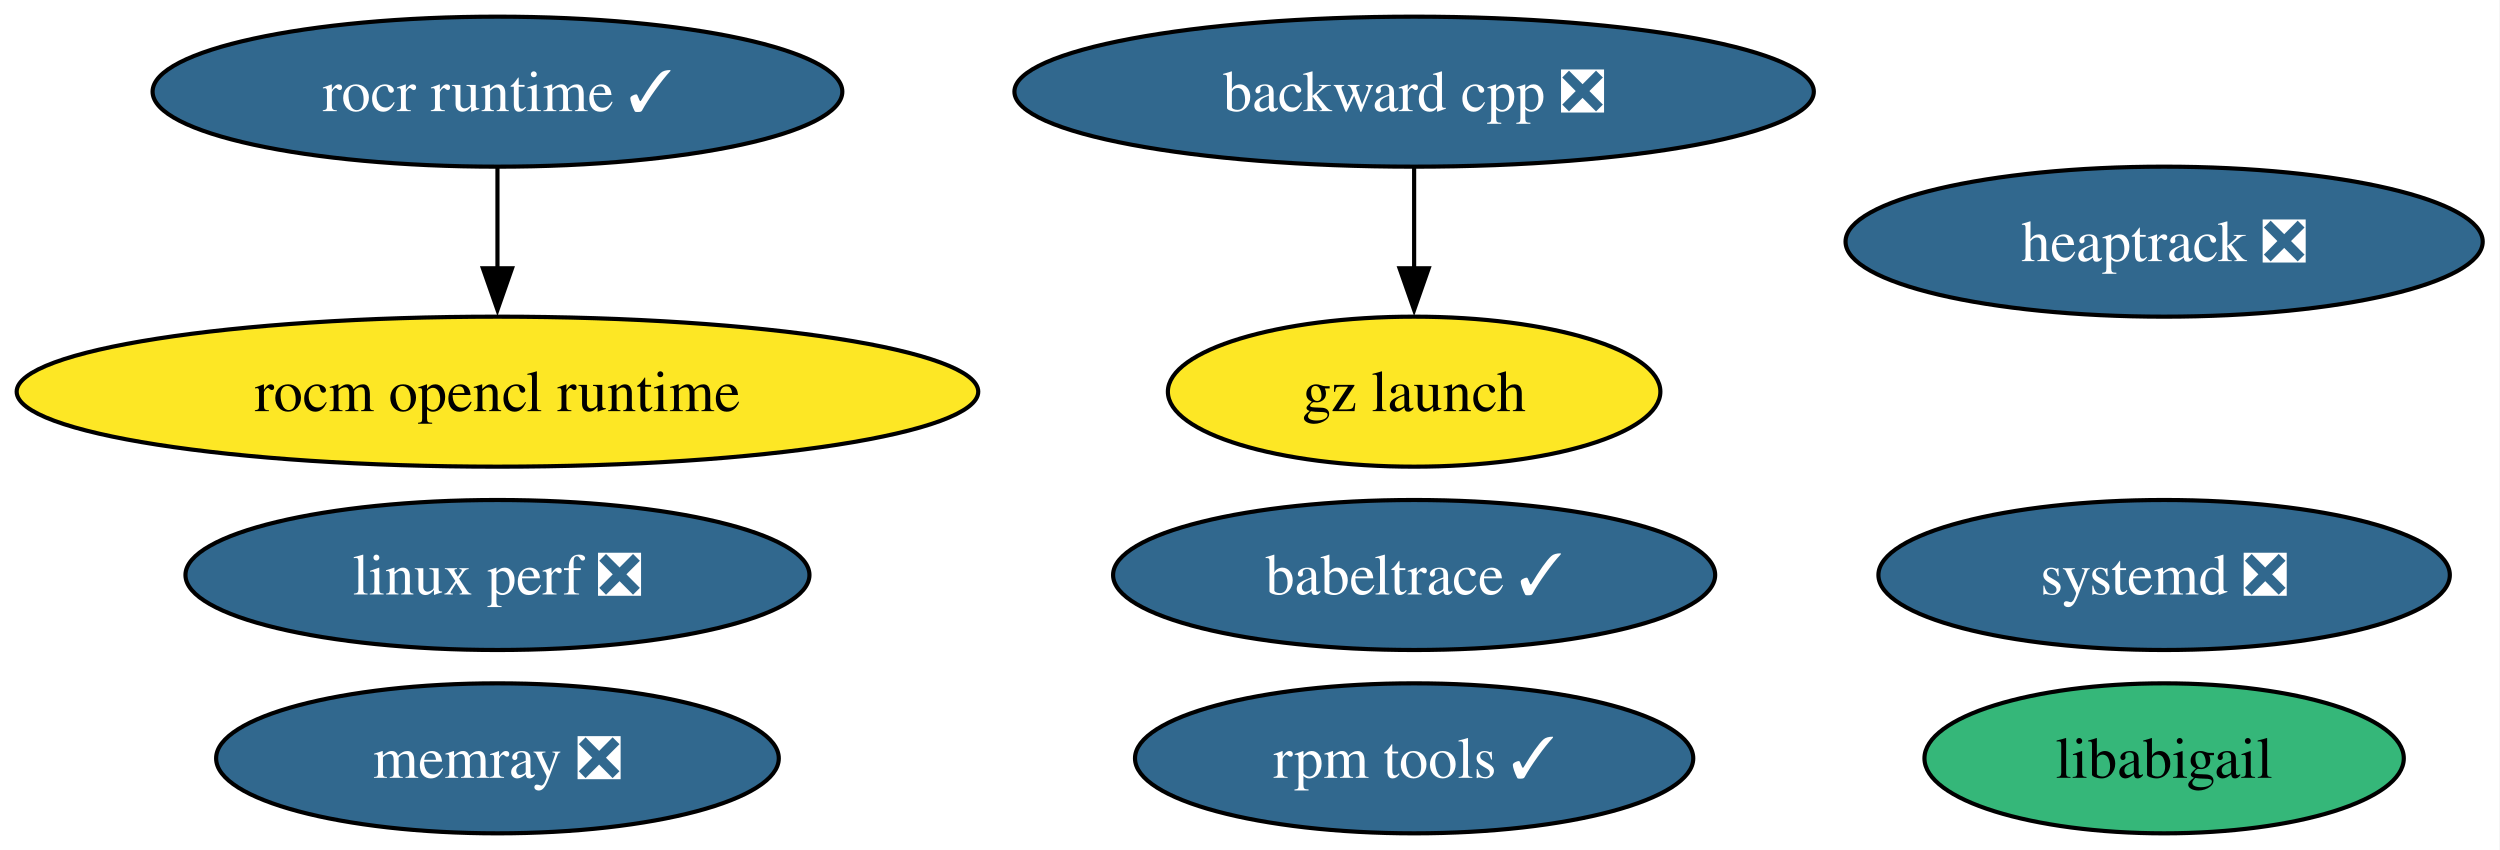
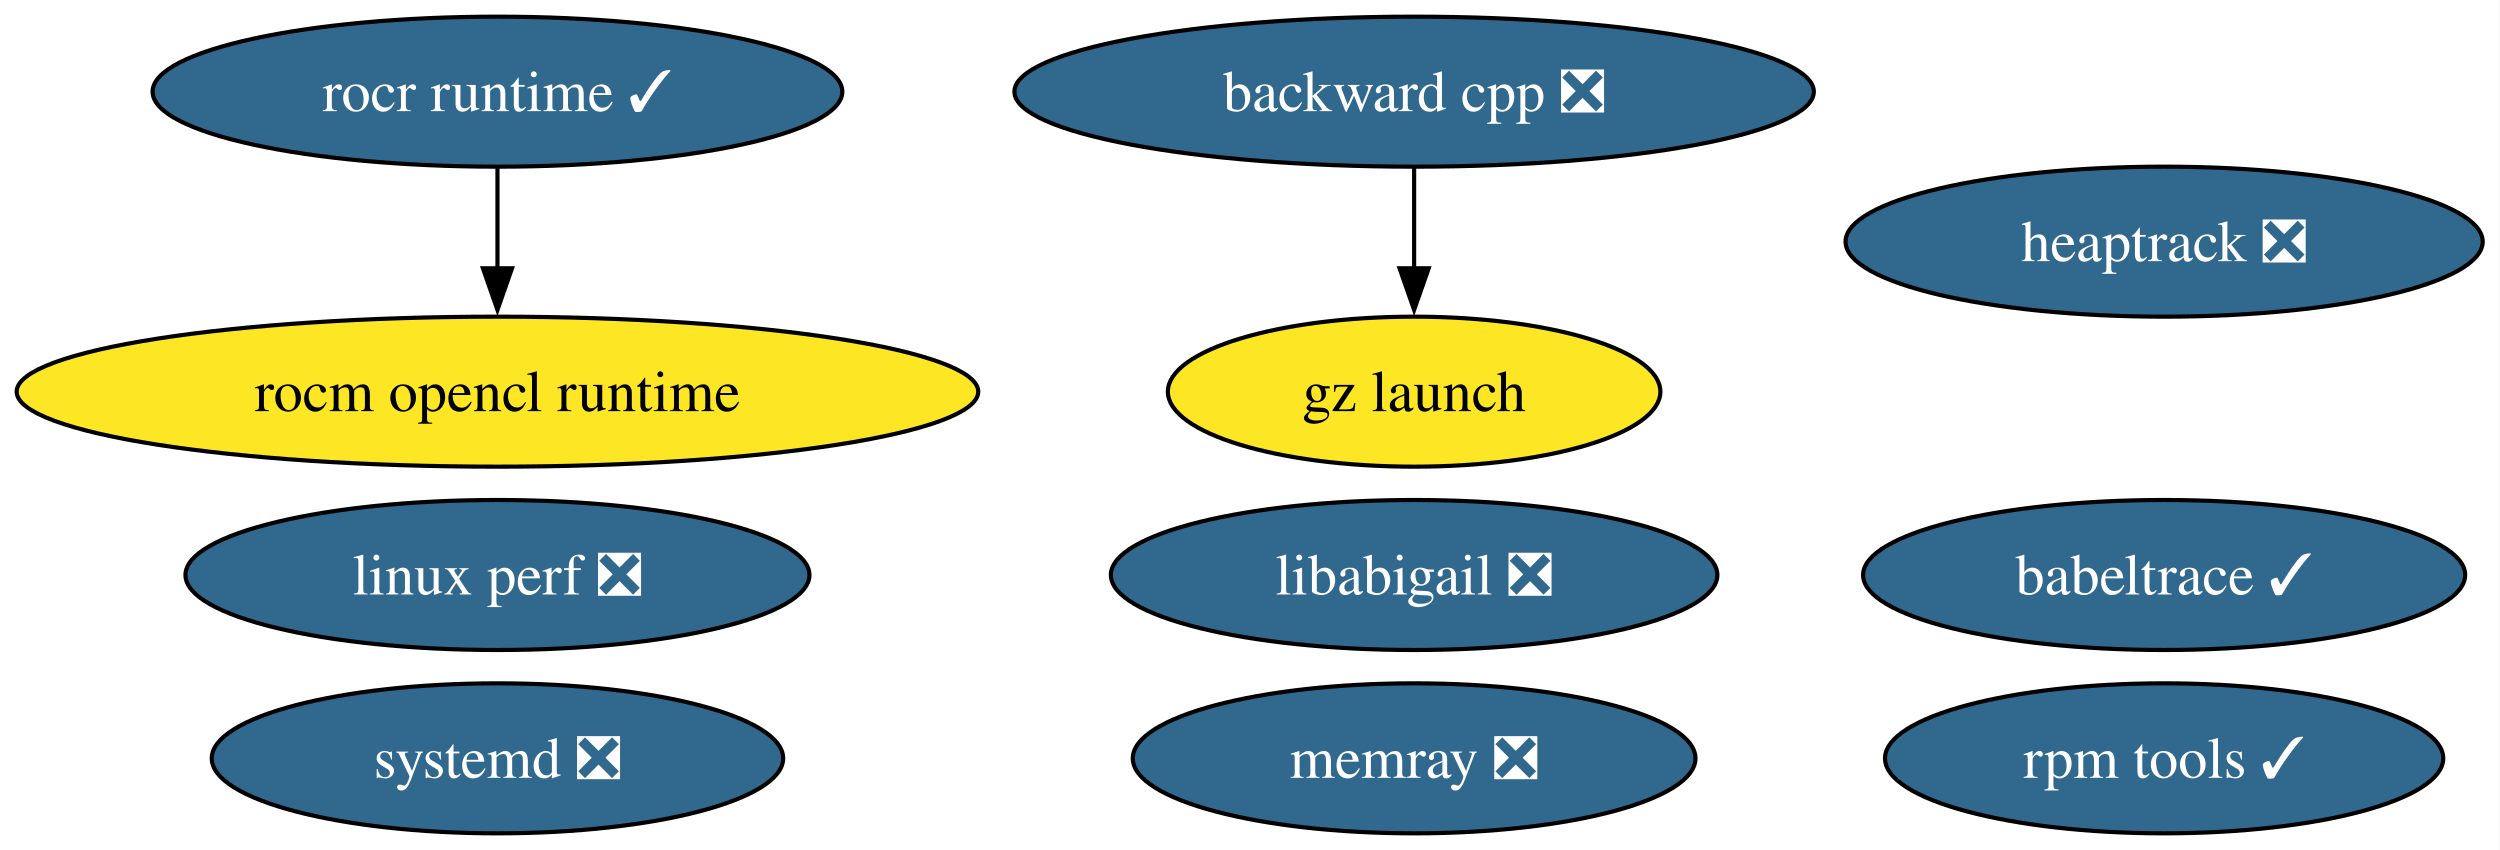
<svg xmlns="http://www.w3.org/2000/svg" xmlns:xlink="http://www.w3.org/1999/xlink" width="600pt" height="204pt" viewBox="0.00 0.00 600.00 204.00">
  <g id="graph0" class="graph" transform="scale(1 1) rotate(0) translate(4 200)">
    <polygon fill="white" stroke="none" points="-4,4 -4,-200 595.85,-200 595.85,4 -4,4" />
    <g id="node1" class="node">
      <g id="a_node1">
        <a xlink:href="https://github.com/conda-forge/backward-cpp-feedstock/pull/24" xlink:title="backward cpp ❎">
          <ellipse fill="#31688e" stroke="black" cx="335.39" cy="-178" rx="95.93" ry="18" />
          <text xml:space="preserve" text-anchor="middle" x="335.39" y="-173.32" font-family="Times,serif" font-size="14.00" fill="white">backward cpp ❎</text>
        </a>
      </g>
    </g>
    <g id="node9" class="node">
      <g id="a_node9">
        <a xlink:href="https://github.com/conda-forge/gz-launch-feedstock" xlink:title="gz launch">
          <ellipse fill="#fde725" stroke="black" cx="335.39" cy="-106" rx="59.1" ry="18" />
          <text xml:space="preserve" text-anchor="middle" x="335.39" y="-101.33" font-family="Times,serif" font-size="14.00">gz launch</text>
        </a>
      </g>
    </g>
    <g id="edge1" class="edge">
      <path fill="none" stroke="black" d="M335.39,-159.7C335.39,-152.41 335.39,-143.73 335.39,-135.54" />
      <polygon fill="black" stroke="black" points="338.89,-135.62 335.39,-125.62 331.89,-135.62 338.89,-135.62" />
    </g>
    <g id="node2" class="node">
      <g id="a_node2">
        <a xlink:href="https://github.com/conda-forge/rocm-opencl-runtime-feedstock" xlink:title="rocm opencl runtime">
          <ellipse fill="#fde725" stroke="black" cx="115.39" cy="-106" rx="115.39" ry="18" />
          <text xml:space="preserve" text-anchor="middle" x="115.39" y="-101.33" font-family="Times,serif" font-size="14.00">rocm opencl runtime</text>
        </a>
      </g>
    </g>
    <g id="node3" class="node">
      <g id="a_node3">
        <a xlink:href="https://github.com/conda-forge/rocr-runtime-feedstock/pull/20" xlink:title="rocr runtime ✓">
          <ellipse fill="#31688e" stroke="black" cx="115.39" cy="-178" rx="82.77" ry="18" />
          <text xml:space="preserve" text-anchor="middle" x="115.39" y="-173.32" font-family="Times,serif" font-size="14.00" fill="white">rocr runtime ✓</text>
        </a>
      </g>
    </g>
    <g id="edge2" class="edge">
      <path fill="none" stroke="black" d="M115.39,-159.7C115.39,-152.41 115.39,-143.73 115.39,-135.54" />
      <polygon fill="black" stroke="black" points="118.89,-135.62 115.39,-125.62 111.89,-135.62 118.89,-135.62" />
    </g>
    <g id="node4" class="node">
      <g id="a_node4">
        <a xlink:href="https://github.com/conda-forge/rpm-tools-feedstock/pull/44" xlink:title="rpm tools ✓">
-           <ellipse fill="#31688e" stroke="black" cx="335.39" cy="-18" rx="66.99" ry="18" />
-           <text xml:space="preserve" text-anchor="middle" x="335.39" y="-13.32" font-family="Times,serif" font-size="14.00" fill="white">rpm tools ✓</text>
+           <ellipse fill="#31688e" stroke="black" cx="515.39" cy="-18" rx="66.99" ry="18" />
+           <text xml:space="preserve" text-anchor="middle" x="515.39" y="-13.32" font-family="Times,serif" font-size="14.00" fill="white">rpm tools ✓</text>
        </a>
      </g>
    </g>
    <g id="node5" class="node">
      <g id="a_node5">
        <a xlink:href="https://github.com/conda-forge/heaptrack-feedstock/pull/19" xlink:title="heaptrack ❎">
          <ellipse fill="#31688e" stroke="black" cx="515.39" cy="-142" rx="76.46" ry="18" />
          <text xml:space="preserve" text-anchor="middle" x="515.39" y="-137.32" font-family="Times,serif" font-size="14.00" fill="white">heaptrack ❎</text>
        </a>
      </g>
    </g>
    <g id="node6" class="node">
      <g id="a_node6">
        <a xlink:href="https://github.com/conda-forge/systemd-feedstock/pull/42" xlink:title="systemd ❎">
-           <ellipse fill="#31688e" stroke="black" cx="515.39" cy="-62" rx="68.57" ry="18" />
-           <text xml:space="preserve" text-anchor="middle" x="515.39" y="-57.33" font-family="Times,serif" font-size="14.00" fill="white">systemd ❎</text>
+           <ellipse fill="#31688e" stroke="black" cx="115.39" cy="-18" rx="68.57" ry="18" />
+           <text xml:space="preserve" text-anchor="middle" x="115.39" y="-13.32" font-family="Times,serif" font-size="14.00" fill="white">systemd ❎</text>
        </a>
      </g>
    </g>
    <g id="node7" class="node">
      <g id="a_node7">
        <a xlink:href="https://github.com/conda-forge/memray-feedstock/pull/50" xlink:title="memray ❎">
-           <ellipse fill="#31688e" stroke="black" cx="115.39" cy="-18" rx="67.52" ry="18" />
-           <text xml:space="preserve" text-anchor="middle" x="115.39" y="-13.32" font-family="Times,serif" font-size="14.00" fill="white">memray ❎</text>
+           <ellipse fill="#31688e" stroke="black" cx="335.39" cy="-18" rx="67.52" ry="18" />
+           <text xml:space="preserve" text-anchor="middle" x="335.39" y="-13.32" font-family="Times,serif" font-size="14.00" fill="white">memray ❎</text>
        </a>
      </g>
    </g>
    <g id="node8" class="node">
      <g id="a_node8">
        <a xlink:href="https://github.com/conda-forge/babeltrace-feedstock/pull/12" xlink:title="babeltrace ✓">
-           <ellipse fill="#31688e" stroke="black" cx="335.39" cy="-62" rx="72.25" ry="18" />
-           <text xml:space="preserve" text-anchor="middle" x="335.39" y="-57.33" font-family="Times,serif" font-size="14.00" fill="white">babeltrace ✓</text>
+           <ellipse fill="#31688e" stroke="black" cx="515.39" cy="-62" rx="72.25" ry="18" />
+           <text xml:space="preserve" text-anchor="middle" x="515.39" y="-57.33" font-family="Times,serif" font-size="14.00" fill="white">babeltrace ✓</text>
        </a>
      </g>
    </g>
    <g id="node10" class="node">
      <g id="a_node10">
        <a xlink:href="https://github.com/conda-forge/linux-perf-feedstock/pull/68" xlink:title="linux perf ❎">
          <ellipse fill="#31688e" stroke="black" cx="115.39" cy="-62" rx="74.88" ry="18" />
          <text xml:space="preserve" text-anchor="middle" x="115.39" y="-57.33" font-family="Times,serif" font-size="14.00" fill="white">linux perf ❎</text>
        </a>
      </g>
    </g>
    <g id="node11" class="node">
      <g id="a_node11">
-         <a xlink:href="https://github.com/conda-forge/libabigail-feedstock" xlink:title="libabigail">
-           <ellipse fill="#35b779" stroke="black" cx="515.39" cy="-18" rx="57.52" ry="18" />
-           <text xml:space="preserve" text-anchor="middle" x="515.39" y="-13.32" font-family="Times,serif" font-size="14.00">libabigail</text>
+         <a xlink:href="https://github.com/conda-forge/libabigail-feedstock/pull/8" xlink:title="libabigail ❎">
+           <ellipse fill="#31688e" stroke="black" cx="335.39" cy="-62" rx="72.78" ry="18" />
+           <text xml:space="preserve" text-anchor="middle" x="335.39" y="-57.33" font-family="Times,serif" font-size="14.00" fill="white">libabigail ❎</text>
        </a>
      </g>
    </g>
  </g>
</svg>
